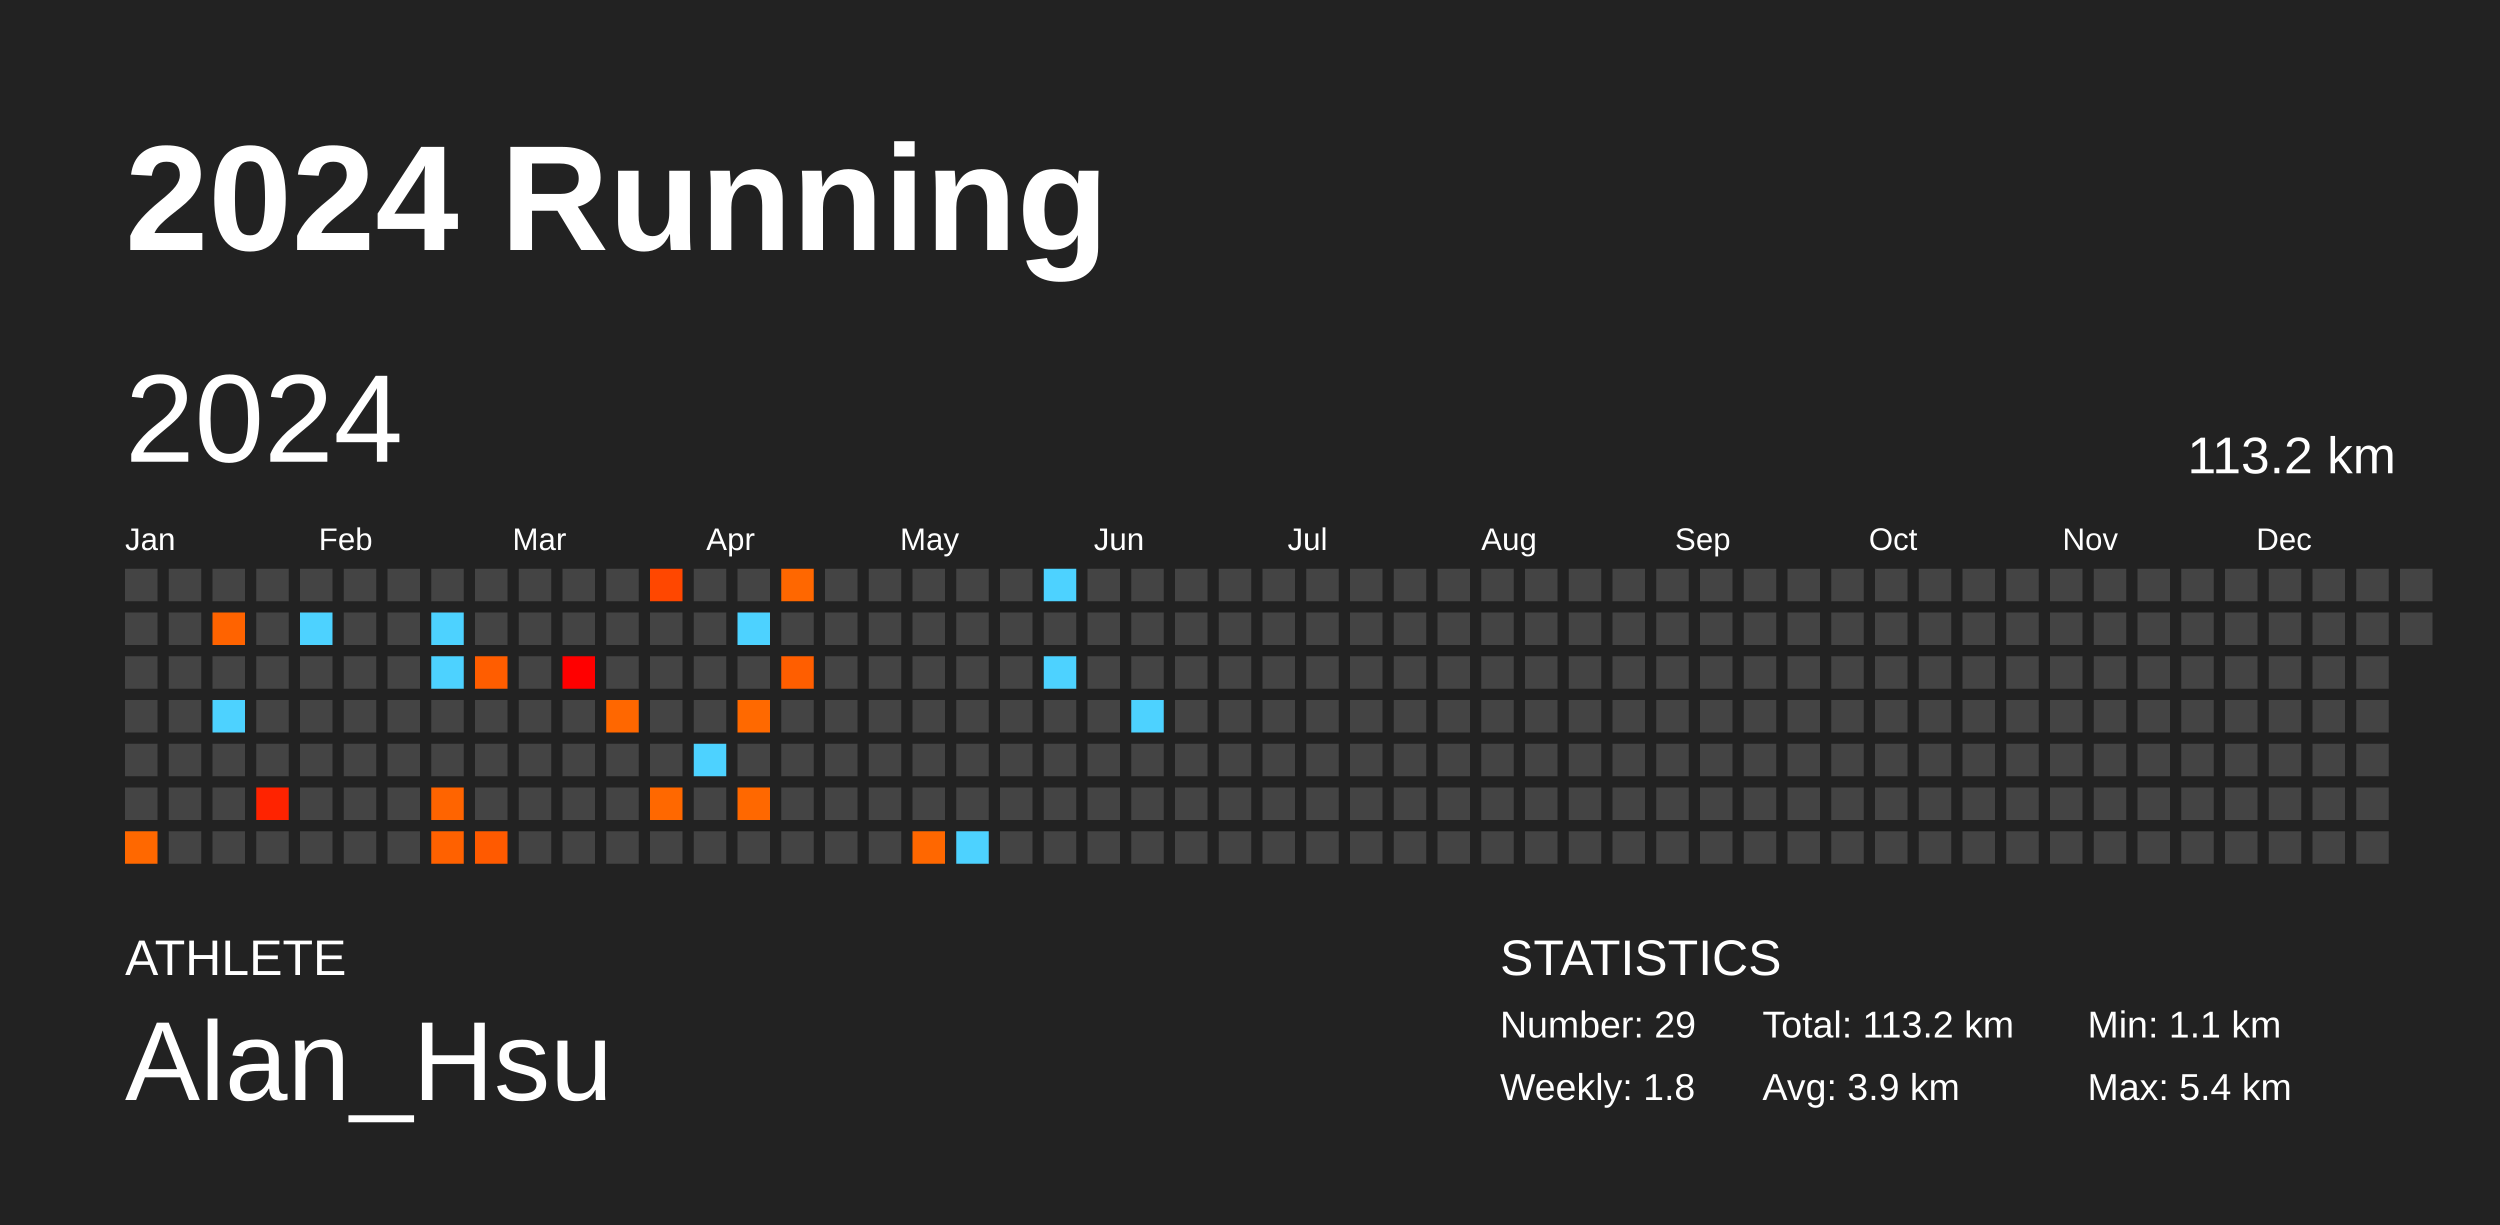
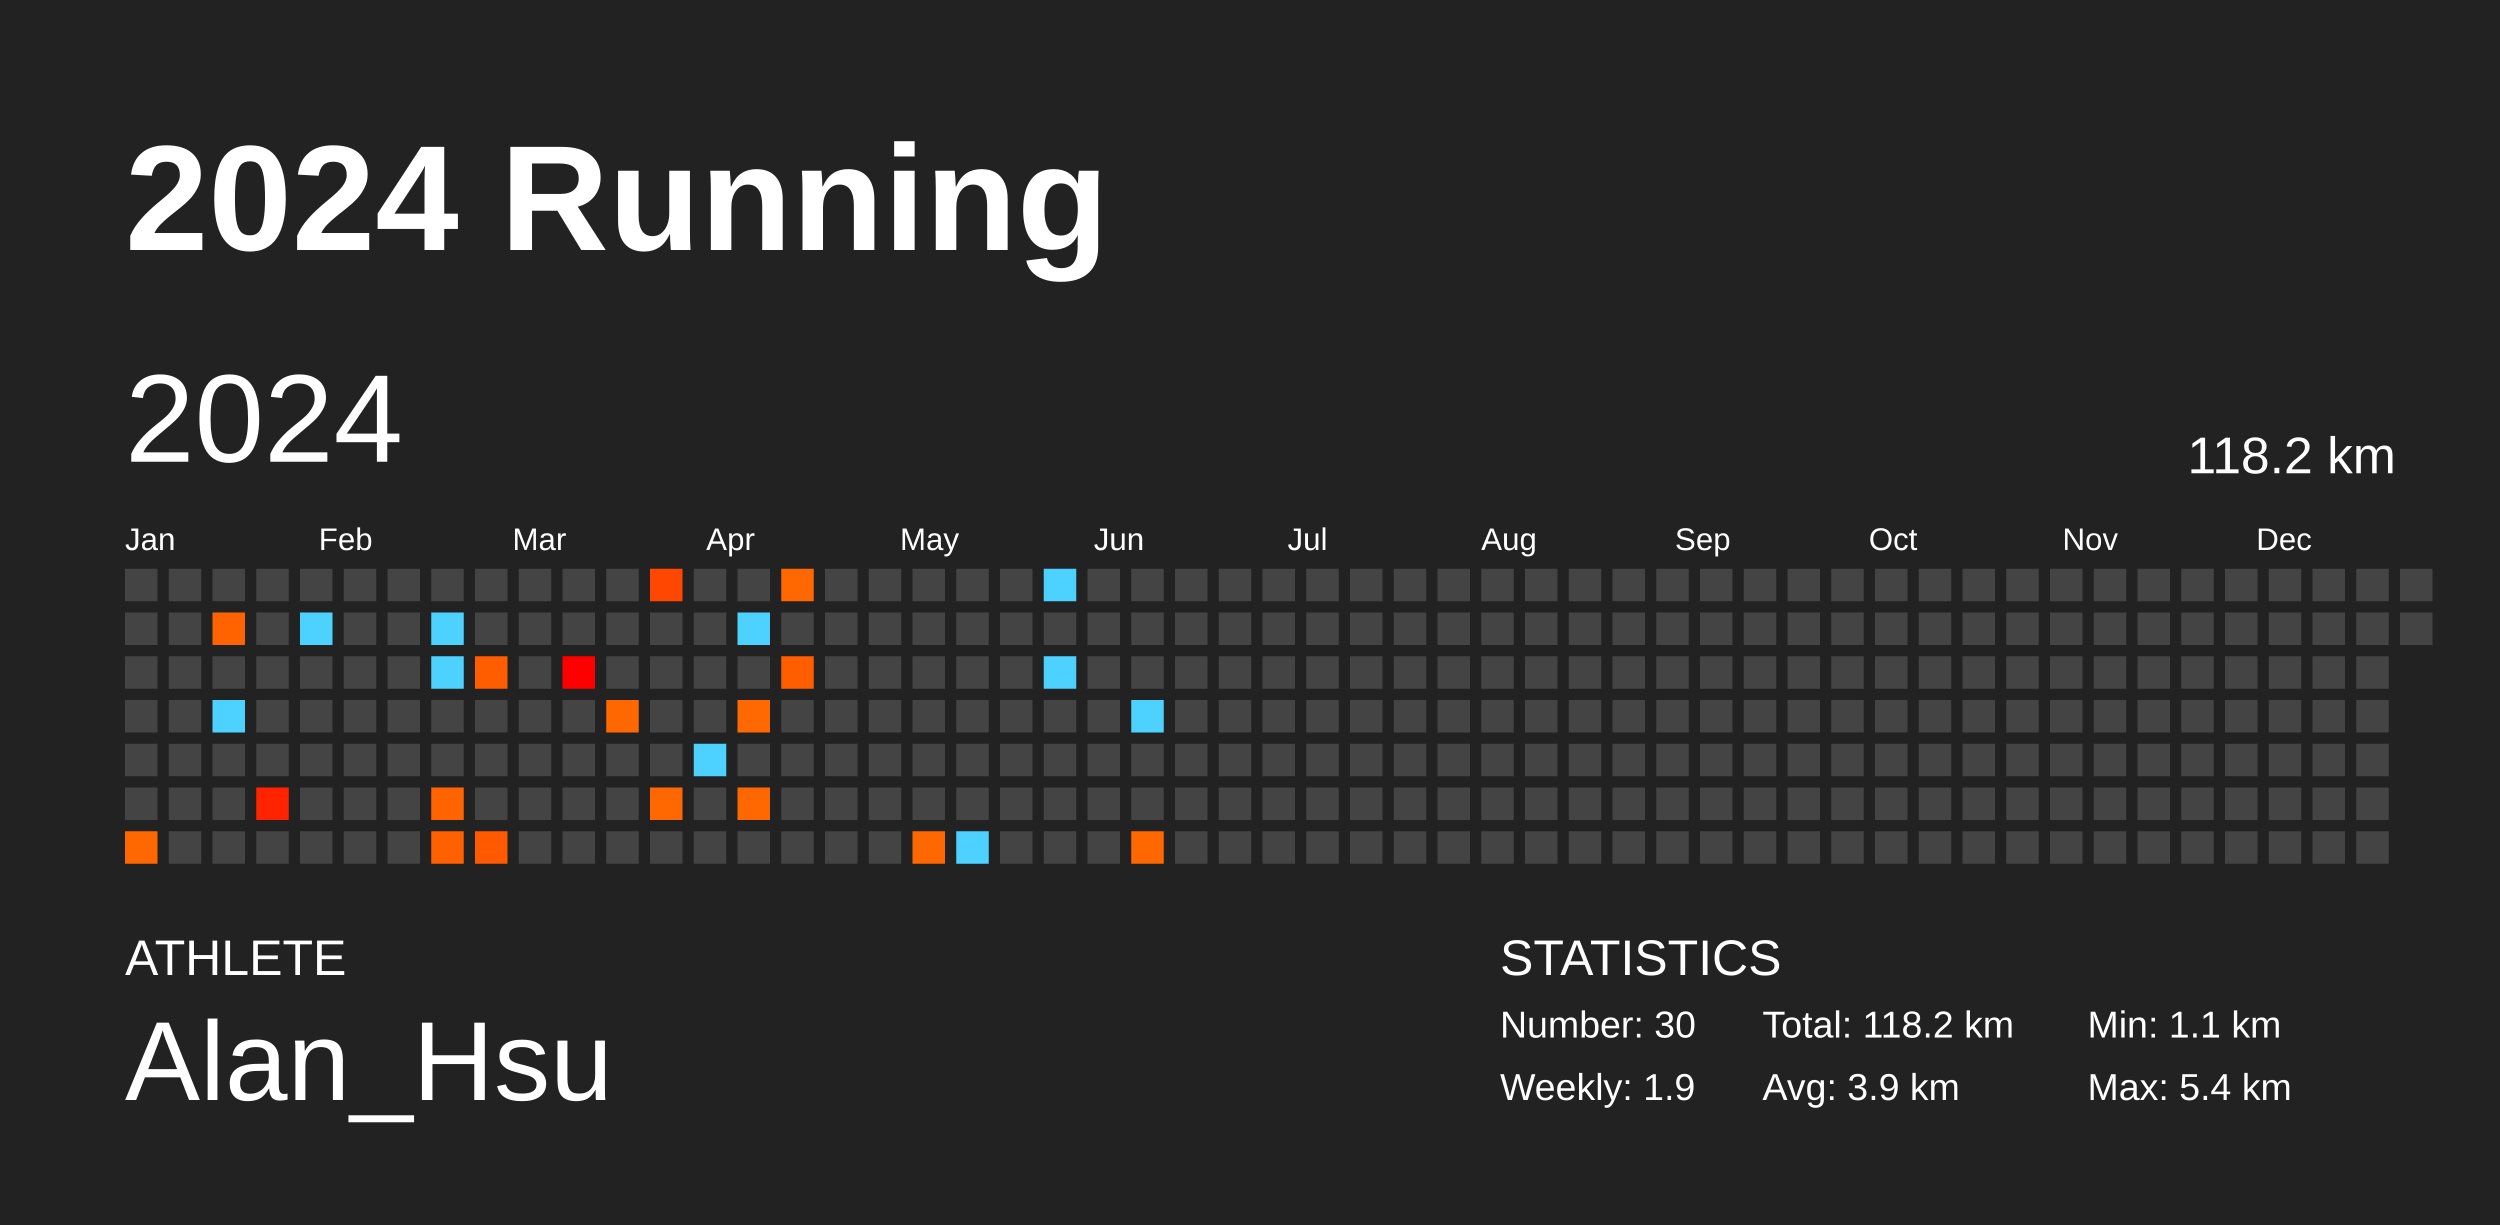
<svg xmlns="http://www.w3.org/2000/svg" baseProfile="full" height="98mm" version="1.1" viewBox="0,0,200,98" width="200mm">
  <defs />
  <rect fill="#222222" height="98" width="200" x="0" y="0" />
  <text fill="#FFFFFF" style="font-size:12px; font-family:Arial; font-weight:bold;" x="10" y="20">2024 Running</text>
  <text fill="#FFFFFF" style="font-size:4px; font-family:Arial" x="10" y="78">ATHLETE</text>
  <text fill="#FFFFFF" style="font-size:9px; font-family:Arial" x="10" y="88">Alan_Hsu</text>
  <text fill="#FFFFFF" style="font-size:4px; font-family:Arial" x="120" y="78">STATISTICS</text>
-   <text fill="#FFFFFF" style="font-size:3px; font-family:Arial" x="120" y="83">Number: 29</text>
-   <text fill="#FFFFFF" style="font-size:3px; font-family:Arial" x="120" y="88">Weekly: 1.8</text>
-   <text fill="#FFFFFF" style="font-size:3px; font-family:Arial" x="141" y="83">Total: 113.2 km</text>
+   <text fill="#FFFFFF" style="font-size:3px; font-family:Arial" x="120" y="83">Number: 30</text>
+   <text fill="#FFFFFF" style="font-size:3px; font-family:Arial" x="120" y="88">Weekly: 1.9</text>
+   <text fill="#FFFFFF" style="font-size:3px; font-family:Arial" x="141" y="83">Total: 118.2 km</text>
  <text fill="#FFFFFF" style="font-size:3px; font-family:Arial" x="141" y="88">Avg: 3.9 km</text>
  <text fill="#FFFFFF" style="font-size:3px; font-family:Arial" x="167" y="83">Min: 1.1 km</text>
  <text fill="#FFFFFF" style="font-size:3px; font-family:Arial" x="167" y="88">Max: 5.4 km</text>
  <text dominant-baseline="hanging" fill="#FFFFFF" style="font-size:10.0px; font-family:Arial;" x="10" y="30">2024</text>
-   <text dominant-baseline="hanging" fill="#FFFFFF" style="font-size:4.125px; font-family:Arial;" x="175" y="35">113.2 km</text>
+   <text dominant-baseline="hanging" fill="#FFFFFF" style="font-size:4.125px; font-family:Arial;" x="175" y="35">118.2 km</text>
  <text fill="#FFFFFF" style="font-size:2.5px; font-family:Arial" x="10.0" y="44">Jan</text>
  <text fill="#FFFFFF" style="font-size:2.5px; font-family:Arial" x="25.5" y="44">Feb</text>
  <text fill="#FFFFFF" style="font-size:2.5px; font-family:Arial" x="41.0" y="44">Mar</text>
  <text fill="#FFFFFF" style="font-size:2.5px; font-family:Arial" x="56.5" y="44">Apr</text>
  <text fill="#FFFFFF" style="font-size:2.5px; font-family:Arial" x="72.0" y="44">May</text>
  <text fill="#FFFFFF" style="font-size:2.5px; font-family:Arial" x="87.5" y="44">Jun</text>
  <text fill="#FFFFFF" style="font-size:2.5px; font-family:Arial" x="103.0" y="44">Jul</text>
  <text fill="#FFFFFF" style="font-size:2.5px; font-family:Arial" x="118.5" y="44">Aug</text>
  <text fill="#FFFFFF" style="font-size:2.5px; font-family:Arial" x="134.0" y="44">Sep</text>
  <text fill="#FFFFFF" style="font-size:2.5px; font-family:Arial" x="149.5" y="44">Oct</text>
  <text fill="#FFFFFF" style="font-size:2.5px; font-family:Arial" x="165.0" y="44">Nov</text>
  <text fill="#FFFFFF" style="font-size:2.5px; font-family:Arial" x="180.5" y="44">Dec</text>
  <rect fill="#444444" height="2.6" width="2.6" x="10.0" y="45.5" />
  <rect fill="#444444" height="2.6" width="2.6" x="10.0" y="49.0" />
  <rect fill="#444444" height="2.6" width="2.6" x="10.0" y="52.5" />
  <rect fill="#444444" height="2.6" width="2.6" x="10.0" y="56.0" />
  <rect fill="#444444" height="2.6" width="2.6" x="10.0" y="59.5" />
  <rect fill="#444444" height="2.6" width="2.6" x="10.0" y="63.0" />
  <rect fill="#ff6800" height="2.6" width="2.6" x="10.0" y="66.5" />
  <rect fill="#444444" height="2.6" width="2.6" x="13.5" y="45.5" />
  <rect fill="#444444" height="2.6" width="2.6" x="13.5" y="49.0" />
  <rect fill="#444444" height="2.6" width="2.6" x="13.5" y="52.5" />
  <rect fill="#444444" height="2.6" width="2.6" x="13.5" y="56.0" />
  <rect fill="#444444" height="2.6" width="2.6" x="13.5" y="59.5" />
  <rect fill="#444444" height="2.6" width="2.6" x="13.5" y="63.0" />
  <rect fill="#444444" height="2.6" width="2.6" x="13.5" y="66.5" />
  <rect fill="#444444" height="2.6" width="2.6" x="17.0" y="45.5" />
  <rect fill="#ff6300" height="2.6" width="2.6" x="17.0" y="49.0" />
  <rect fill="#444444" height="2.6" width="2.6" x="17.0" y="52.5" />
  <rect fill="#4dd2ff" height="2.6" width="2.6" x="17.0" y="56.0" />
  <rect fill="#444444" height="2.6" width="2.6" x="17.0" y="59.5" />
  <rect fill="#444444" height="2.6" width="2.6" x="17.0" y="63.0" />
  <rect fill="#444444" height="2.6" width="2.6" x="17.0" y="66.5" />
  <rect fill="#444444" height="2.6" width="2.6" x="20.5" y="45.5" />
  <rect fill="#444444" height="2.6" width="2.6" x="20.5" y="49.0" />
  <rect fill="#444444" height="2.6" width="2.6" x="20.5" y="52.5" />
  <rect fill="#444444" height="2.6" width="2.6" x="20.5" y="56.0" />
  <rect fill="#444444" height="2.6" width="2.6" x="20.5" y="59.5" />
  <rect fill="#ff2300" height="2.6" width="2.6" x="20.5" y="63.0" />
  <rect fill="#444444" height="2.6" width="2.6" x="20.5" y="66.5" />
  <rect fill="#444444" height="2.6" width="2.6" x="24.0" y="45.5" />
  <rect fill="#4dd2ff" height="2.6" width="2.6" x="24.0" y="49.0" />
  <rect fill="#444444" height="2.6" width="2.6" x="24.0" y="52.5" />
  <rect fill="#444444" height="2.6" width="2.6" x="24.0" y="56.0" />
  <rect fill="#444444" height="2.6" width="2.6" x="24.0" y="59.5" />
  <rect fill="#444444" height="2.6" width="2.6" x="24.0" y="63.0" />
  <rect fill="#444444" height="2.6" width="2.6" x="24.0" y="66.5" />
  <rect fill="#444444" height="2.6" width="2.6" x="27.5" y="45.5" />
  <rect fill="#444444" height="2.6" width="2.6" x="27.5" y="49.0" />
  <rect fill="#444444" height="2.6" width="2.6" x="27.5" y="52.5" />
  <rect fill="#444444" height="2.6" width="2.6" x="27.5" y="56.0" />
  <rect fill="#444444" height="2.6" width="2.6" x="27.5" y="59.5" />
  <rect fill="#444444" height="2.6" width="2.6" x="27.5" y="63.0" />
  <rect fill="#444444" height="2.6" width="2.6" x="27.5" y="66.5" />
  <rect fill="#444444" height="2.6" width="2.6" x="31.0" y="45.5" />
  <rect fill="#444444" height="2.6" width="2.6" x="31.0" y="49.0" />
  <rect fill="#444444" height="2.6" width="2.6" x="31.0" y="52.5" />
  <rect fill="#444444" height="2.6" width="2.6" x="31.0" y="56.0" />
  <rect fill="#444444" height="2.6" width="2.6" x="31.0" y="59.5" />
  <rect fill="#444444" height="2.6" width="2.6" x="31.0" y="63.0" />
  <rect fill="#444444" height="2.6" width="2.6" x="31.0" y="66.5" />
  <rect fill="#444444" height="2.6" width="2.6" x="34.5" y="45.5" />
  <rect fill="#4dd2ff" height="2.6" width="2.6" x="34.5" y="49.0" />
  <rect fill="#4dd2ff" height="2.6" width="2.6" x="34.5" y="52.5" />
  <rect fill="#444444" height="2.6" width="2.6" x="34.5" y="56.0" />
  <rect fill="#444444" height="2.6" width="2.6" x="34.5" y="59.5" />
  <rect fill="#ff6400" height="2.6" width="2.6" x="34.5" y="63.0" />
  <rect fill="#ff6100" height="2.6" width="2.6" x="34.5" y="66.5" />
  <rect fill="#444444" height="2.6" width="2.6" x="38.0" y="45.5" />
  <rect fill="#444444" height="2.6" width="2.6" x="38.0" y="49.0" />
  <rect fill="#ff5d00" height="2.6" width="2.6" x="38.0" y="52.5" />
  <rect fill="#444444" height="2.6" width="2.6" x="38.0" y="56.0" />
  <rect fill="#444444" height="2.6" width="2.6" x="38.0" y="59.5" />
  <rect fill="#444444" height="2.6" width="2.6" x="38.0" y="63.0" />
  <rect fill="#ff5a00" height="2.6" width="2.6" x="38.0" y="66.5" />
  <rect fill="#444444" height="2.6" width="2.6" x="41.5" y="45.5" />
  <rect fill="#444444" height="2.6" width="2.6" x="41.5" y="49.0" />
  <rect fill="#444444" height="2.6" width="2.6" x="41.5" y="52.5" />
  <rect fill="#444444" height="2.6" width="2.6" x="41.5" y="56.0" />
  <rect fill="#444444" height="2.6" width="2.6" x="41.5" y="59.5" />
  <rect fill="#444444" height="2.6" width="2.6" x="41.5" y="63.0" />
  <rect fill="#444444" height="2.6" width="2.6" x="41.5" y="66.5" />
  <rect fill="#444444" height="2.6" width="2.6" x="45.0" y="45.5" />
  <rect fill="#444444" height="2.6" width="2.6" x="45.0" y="49.0" />
  <rect fill="#ff0000" height="2.6" width="2.6" x="45.0" y="52.5" />
  <rect fill="#444444" height="2.6" width="2.6" x="45.0" y="56.0" />
  <rect fill="#444444" height="2.6" width="2.6" x="45.0" y="59.5" />
  <rect fill="#444444" height="2.6" width="2.6" x="45.0" y="63.0" />
  <rect fill="#444444" height="2.6" width="2.6" x="45.0" y="66.5" />
  <rect fill="#444444" height="2.6" width="2.6" x="48.5" y="45.5" />
  <rect fill="#444444" height="2.6" width="2.6" x="48.5" y="49.0" />
  <rect fill="#444444" height="2.6" width="2.6" x="48.5" y="52.5" />
  <rect fill="#ff6700" height="2.6" width="2.6" x="48.5" y="56.0" />
  <rect fill="#444444" height="2.6" width="2.6" x="48.5" y="59.5" />
  <rect fill="#444444" height="2.6" width="2.6" x="48.5" y="63.0" />
  <rect fill="#444444" height="2.6" width="2.6" x="48.5" y="66.5" />
  <rect fill="#ff4700" height="2.6" width="2.6" x="52.0" y="45.5" />
  <rect fill="#444444" height="2.6" width="2.6" x="52.0" y="49.0" />
  <rect fill="#444444" height="2.6" width="2.6" x="52.0" y="52.5" />
  <rect fill="#444444" height="2.6" width="2.6" x="52.0" y="56.0" />
  <rect fill="#444444" height="2.6" width="2.6" x="52.0" y="59.5" />
  <rect fill="#ff6800" height="2.6" width="2.6" x="52.0" y="63.0" />
  <rect fill="#444444" height="2.6" width="2.6" x="52.0" y="66.5" />
  <rect fill="#444444" height="2.6" width="2.6" x="55.5" y="45.5" />
  <rect fill="#444444" height="2.6" width="2.6" x="55.5" y="49.0" />
  <rect fill="#444444" height="2.6" width="2.6" x="55.5" y="52.5" />
  <rect fill="#444444" height="2.6" width="2.6" x="55.5" y="56.0" />
  <rect fill="#4dd2ff" height="2.6" width="2.6" x="55.5" y="59.5" />
  <rect fill="#444444" height="2.6" width="2.6" x="55.5" y="63.0" />
  <rect fill="#444444" height="2.6" width="2.6" x="55.5" y="66.5" />
  <rect fill="#444444" height="2.6" width="2.6" x="59.0" y="45.5" />
  <rect fill="#4dd2ff" height="2.6" width="2.6" x="59.0" y="49.0" />
  <rect fill="#444444" height="2.6" width="2.6" x="59.0" y="52.5" />
  <rect fill="#ff6900" height="2.6" width="2.6" x="59.0" y="56.0" />
  <rect fill="#444444" height="2.6" width="2.6" x="59.0" y="59.5" />
  <rect fill="#ff6800" height="2.6" width="2.6" x="59.0" y="63.0" />
  <rect fill="#444444" height="2.6" width="2.6" x="59.0" y="66.5" />
  <rect fill="#ff6700" height="2.6" width="2.6" x="62.5" y="45.5" />
  <rect fill="#444444" height="2.6" width="2.6" x="62.5" y="49.0" />
  <rect fill="#ff5e00" height="2.6" width="2.6" x="62.5" y="52.5" />
  <rect fill="#444444" height="2.6" width="2.6" x="62.5" y="56.0" />
  <rect fill="#444444" height="2.6" width="2.6" x="62.5" y="59.5" />
  <rect fill="#444444" height="2.6" width="2.6" x="62.5" y="63.0" />
  <rect fill="#444444" height="2.6" width="2.6" x="62.5" y="66.5" />
  <rect fill="#444444" height="2.6" width="2.6" x="66.0" y="45.5" />
  <rect fill="#444444" height="2.6" width="2.6" x="66.0" y="49.0" />
  <rect fill="#444444" height="2.6" width="2.6" x="66.0" y="52.5" />
  <rect fill="#444444" height="2.6" width="2.6" x="66.0" y="56.0" />
  <rect fill="#444444" height="2.6" width="2.6" x="66.0" y="59.5" />
  <rect fill="#444444" height="2.6" width="2.6" x="66.0" y="63.0" />
  <rect fill="#444444" height="2.6" width="2.6" x="66.0" y="66.5" />
  <rect fill="#444444" height="2.6" width="2.6" x="69.5" y="45.5" />
  <rect fill="#444444" height="2.6" width="2.6" x="69.5" y="49.0" />
  <rect fill="#444444" height="2.6" width="2.6" x="69.5" y="52.5" />
  <rect fill="#444444" height="2.6" width="2.6" x="69.5" y="56.0" />
  <rect fill="#444444" height="2.6" width="2.6" x="69.5" y="59.5" />
  <rect fill="#444444" height="2.6" width="2.6" x="69.5" y="63.0" />
  <rect fill="#444444" height="2.6" width="2.6" x="69.5" y="66.5" />
  <rect fill="#444444" height="2.6" width="2.6" x="73.0" y="45.5" />
  <rect fill="#444444" height="2.6" width="2.6" x="73.0" y="49.0" />
  <rect fill="#444444" height="2.6" width="2.6" x="73.0" y="52.5" />
  <rect fill="#444444" height="2.6" width="2.6" x="73.0" y="56.0" />
  <rect fill="#444444" height="2.6" width="2.6" x="73.0" y="59.5" />
  <rect fill="#444444" height="2.6" width="2.6" x="73.0" y="63.0" />
  <rect fill="#ff6700" height="2.6" width="2.6" x="73.0" y="66.5" />
  <rect fill="#444444" height="2.6" width="2.6" x="76.5" y="45.5" />
  <rect fill="#444444" height="2.6" width="2.6" x="76.5" y="49.0" />
  <rect fill="#444444" height="2.6" width="2.6" x="76.5" y="52.5" />
  <rect fill="#444444" height="2.6" width="2.6" x="76.5" y="56.0" />
  <rect fill="#444444" height="2.6" width="2.6" x="76.5" y="59.5" />
  <rect fill="#444444" height="2.6" width="2.6" x="76.5" y="63.0" />
  <rect fill="#4dd2ff" height="2.6" width="2.6" x="76.5" y="66.5" />
  <rect fill="#444444" height="2.6" width="2.6" x="80.0" y="45.5" />
  <rect fill="#444444" height="2.6" width="2.6" x="80.0" y="49.0" />
  <rect fill="#444444" height="2.6" width="2.6" x="80.0" y="52.5" />
  <rect fill="#444444" height="2.6" width="2.6" x="80.0" y="56.0" />
  <rect fill="#444444" height="2.6" width="2.6" x="80.0" y="59.5" />
  <rect fill="#444444" height="2.6" width="2.6" x="80.0" y="63.0" />
  <rect fill="#444444" height="2.6" width="2.6" x="80.0" y="66.5" />
  <rect fill="#4dd2ff" height="2.6" width="2.6" x="83.5" y="45.5" />
  <rect fill="#444444" height="2.6" width="2.6" x="83.5" y="49.0" />
  <rect fill="#4dd2ff" height="2.6" width="2.6" x="83.5" y="52.5" />
  <rect fill="#444444" height="2.6" width="2.6" x="83.5" y="56.0" />
  <rect fill="#444444" height="2.6" width="2.6" x="83.5" y="59.5" />
  <rect fill="#444444" height="2.6" width="2.6" x="83.5" y="63.0" />
  <rect fill="#444444" height="2.6" width="2.6" x="83.5" y="66.5" />
  <rect fill="#444444" height="2.6" width="2.6" x="87.0" y="45.5" />
  <rect fill="#444444" height="2.6" width="2.6" x="87.0" y="49.0" />
  <rect fill="#444444" height="2.6" width="2.6" x="87.0" y="52.5" />
  <rect fill="#444444" height="2.6" width="2.6" x="87.0" y="56.0" />
  <rect fill="#444444" height="2.6" width="2.6" x="87.0" y="59.5" />
  <rect fill="#444444" height="2.6" width="2.6" x="87.0" y="63.0" />
  <rect fill="#444444" height="2.6" width="2.6" x="87.0" y="66.5" />
  <rect fill="#444444" height="2.6" width="2.6" x="90.5" y="45.5" />
  <rect fill="#444444" height="2.6" width="2.6" x="90.5" y="49.0" />
  <rect fill="#444444" height="2.6" width="2.6" x="90.5" y="52.5" />
  <rect fill="#4dd2ff" height="2.6" width="2.6" x="90.5" y="56.0" />
  <rect fill="#444444" height="2.6" width="2.6" x="90.5" y="59.5" />
  <rect fill="#444444" height="2.6" width="2.6" x="90.5" y="63.0" />
-   <rect fill="#444444" height="2.6" width="2.6" x="90.5" y="66.5" />
+   <rect fill="#ff6800" height="2.6" width="2.6" x="90.5" y="66.5" />
  <rect fill="#444444" height="2.6" width="2.6" x="94.0" y="45.5" />
  <rect fill="#444444" height="2.6" width="2.6" x="94.0" y="49.0" />
  <rect fill="#444444" height="2.6" width="2.6" x="94.0" y="52.5" />
  <rect fill="#444444" height="2.6" width="2.6" x="94.0" y="56.0" />
  <rect fill="#444444" height="2.6" width="2.6" x="94.0" y="59.5" />
  <rect fill="#444444" height="2.6" width="2.6" x="94.0" y="63.0" />
  <rect fill="#444444" height="2.6" width="2.6" x="94.0" y="66.5" />
  <rect fill="#444444" height="2.6" width="2.6" x="97.5" y="45.5" />
  <rect fill="#444444" height="2.6" width="2.6" x="97.5" y="49.0" />
  <rect fill="#444444" height="2.6" width="2.6" x="97.5" y="52.5" />
  <rect fill="#444444" height="2.6" width="2.6" x="97.5" y="56.0" />
  <rect fill="#444444" height="2.6" width="2.6" x="97.5" y="59.5" />
  <rect fill="#444444" height="2.6" width="2.6" x="97.5" y="63.0" />
  <rect fill="#444444" height="2.6" width="2.6" x="97.5" y="66.5" />
  <rect fill="#444444" height="2.6" width="2.6" x="101.0" y="45.5" />
  <rect fill="#444444" height="2.6" width="2.6" x="101.0" y="49.0" />
  <rect fill="#444444" height="2.6" width="2.6" x="101.0" y="52.5" />
  <rect fill="#444444" height="2.6" width="2.6" x="101.0" y="56.0" />
  <rect fill="#444444" height="2.6" width="2.6" x="101.0" y="59.5" />
  <rect fill="#444444" height="2.6" width="2.6" x="101.0" y="63.0" />
  <rect fill="#444444" height="2.6" width="2.6" x="101.0" y="66.5" />
  <rect fill="#444444" height="2.6" width="2.6" x="104.5" y="45.5" />
  <rect fill="#444444" height="2.6" width="2.6" x="104.5" y="49.0" />
  <rect fill="#444444" height="2.6" width="2.6" x="104.5" y="52.5" />
  <rect fill="#444444" height="2.6" width="2.6" x="104.5" y="56.0" />
  <rect fill="#444444" height="2.6" width="2.6" x="104.5" y="59.5" />
  <rect fill="#444444" height="2.6" width="2.6" x="104.5" y="63.0" />
  <rect fill="#444444" height="2.6" width="2.6" x="104.5" y="66.5" />
  <rect fill="#444444" height="2.6" width="2.6" x="108.0" y="45.5" />
  <rect fill="#444444" height="2.6" width="2.6" x="108.0" y="49.0" />
  <rect fill="#444444" height="2.6" width="2.6" x="108.0" y="52.5" />
  <rect fill="#444444" height="2.6" width="2.6" x="108.0" y="56.0" />
  <rect fill="#444444" height="2.6" width="2.6" x="108.0" y="59.5" />
  <rect fill="#444444" height="2.6" width="2.6" x="108.0" y="63.0" />
  <rect fill="#444444" height="2.6" width="2.6" x="108.0" y="66.5" />
  <rect fill="#444444" height="2.6" width="2.6" x="111.5" y="45.5" />
  <rect fill="#444444" height="2.6" width="2.6" x="111.5" y="49.0" />
  <rect fill="#444444" height="2.6" width="2.6" x="111.5" y="52.5" />
  <rect fill="#444444" height="2.6" width="2.6" x="111.5" y="56.0" />
  <rect fill="#444444" height="2.6" width="2.6" x="111.5" y="59.5" />
  <rect fill="#444444" height="2.6" width="2.6" x="111.5" y="63.0" />
  <rect fill="#444444" height="2.6" width="2.6" x="111.5" y="66.5" />
  <rect fill="#444444" height="2.6" width="2.6" x="115.0" y="45.5" />
  <rect fill="#444444" height="2.6" width="2.6" x="115.0" y="49.0" />
  <rect fill="#444444" height="2.6" width="2.6" x="115.0" y="52.5" />
  <rect fill="#444444" height="2.6" width="2.6" x="115.0" y="56.0" />
  <rect fill="#444444" height="2.6" width="2.6" x="115.0" y="59.5" />
  <rect fill="#444444" height="2.6" width="2.6" x="115.0" y="63.0" />
  <rect fill="#444444" height="2.6" width="2.6" x="115.0" y="66.5" />
  <rect fill="#444444" height="2.6" width="2.6" x="118.5" y="45.5" />
  <rect fill="#444444" height="2.6" width="2.6" x="118.5" y="49.0" />
  <rect fill="#444444" height="2.6" width="2.6" x="118.5" y="52.5" />
  <rect fill="#444444" height="2.6" width="2.6" x="118.5" y="56.0" />
  <rect fill="#444444" height="2.6" width="2.6" x="118.5" y="59.5" />
  <rect fill="#444444" height="2.6" width="2.6" x="118.5" y="63.0" />
  <rect fill="#444444" height="2.6" width="2.6" x="118.5" y="66.5" />
  <rect fill="#444444" height="2.6" width="2.6" x="122.0" y="45.5" />
  <rect fill="#444444" height="2.6" width="2.6" x="122.0" y="49.0" />
  <rect fill="#444444" height="2.6" width="2.6" x="122.0" y="52.5" />
  <rect fill="#444444" height="2.6" width="2.6" x="122.0" y="56.0" />
  <rect fill="#444444" height="2.6" width="2.6" x="122.0" y="59.5" />
  <rect fill="#444444" height="2.6" width="2.6" x="122.0" y="63.0" />
  <rect fill="#444444" height="2.6" width="2.6" x="122.0" y="66.5" />
  <rect fill="#444444" height="2.6" width="2.6" x="125.5" y="45.5" />
  <rect fill="#444444" height="2.6" width="2.6" x="125.5" y="49.0" />
  <rect fill="#444444" height="2.6" width="2.6" x="125.5" y="52.5" />
  <rect fill="#444444" height="2.6" width="2.6" x="125.5" y="56.0" />
  <rect fill="#444444" height="2.6" width="2.6" x="125.5" y="59.5" />
  <rect fill="#444444" height="2.6" width="2.6" x="125.5" y="63.0" />
  <rect fill="#444444" height="2.6" width="2.6" x="125.5" y="66.5" />
  <rect fill="#444444" height="2.6" width="2.6" x="129.0" y="45.5" />
  <rect fill="#444444" height="2.6" width="2.6" x="129.0" y="49.0" />
  <rect fill="#444444" height="2.6" width="2.6" x="129.0" y="52.5" />
  <rect fill="#444444" height="2.6" width="2.6" x="129.0" y="56.0" />
  <rect fill="#444444" height="2.6" width="2.6" x="129.0" y="59.5" />
  <rect fill="#444444" height="2.6" width="2.6" x="129.0" y="63.0" />
  <rect fill="#444444" height="2.6" width="2.6" x="129.0" y="66.5" />
  <rect fill="#444444" height="2.6" width="2.6" x="132.5" y="45.5" />
  <rect fill="#444444" height="2.6" width="2.6" x="132.5" y="49.0" />
  <rect fill="#444444" height="2.6" width="2.6" x="132.5" y="52.5" />
  <rect fill="#444444" height="2.6" width="2.6" x="132.5" y="56.0" />
  <rect fill="#444444" height="2.6" width="2.6" x="132.5" y="59.5" />
  <rect fill="#444444" height="2.6" width="2.6" x="132.5" y="63.0" />
  <rect fill="#444444" height="2.6" width="2.6" x="132.5" y="66.5" />
  <rect fill="#444444" height="2.6" width="2.6" x="136.0" y="45.5" />
  <rect fill="#444444" height="2.6" width="2.6" x="136.0" y="49.0" />
  <rect fill="#444444" height="2.6" width="2.6" x="136.0" y="52.5" />
  <rect fill="#444444" height="2.6" width="2.6" x="136.0" y="56.0" />
  <rect fill="#444444" height="2.6" width="2.6" x="136.0" y="59.5" />
  <rect fill="#444444" height="2.6" width="2.6" x="136.0" y="63.0" />
  <rect fill="#444444" height="2.6" width="2.6" x="136.0" y="66.5" />
  <rect fill="#444444" height="2.6" width="2.6" x="139.5" y="45.5" />
  <rect fill="#444444" height="2.6" width="2.6" x="139.5" y="49.0" />
  <rect fill="#444444" height="2.6" width="2.6" x="139.5" y="52.5" />
  <rect fill="#444444" height="2.6" width="2.6" x="139.5" y="56.0" />
  <rect fill="#444444" height="2.6" width="2.6" x="139.5" y="59.5" />
  <rect fill="#444444" height="2.6" width="2.6" x="139.5" y="63.0" />
  <rect fill="#444444" height="2.6" width="2.6" x="139.5" y="66.5" />
  <rect fill="#444444" height="2.6" width="2.6" x="143.0" y="45.5" />
  <rect fill="#444444" height="2.6" width="2.6" x="143.0" y="49.0" />
  <rect fill="#444444" height="2.6" width="2.6" x="143.0" y="52.5" />
  <rect fill="#444444" height="2.6" width="2.6" x="143.0" y="56.0" />
  <rect fill="#444444" height="2.6" width="2.6" x="143.0" y="59.5" />
  <rect fill="#444444" height="2.6" width="2.6" x="143.0" y="63.0" />
  <rect fill="#444444" height="2.6" width="2.6" x="143.0" y="66.5" />
  <rect fill="#444444" height="2.6" width="2.6" x="146.5" y="45.5" />
  <rect fill="#444444" height="2.6" width="2.6" x="146.5" y="49.0" />
  <rect fill="#444444" height="2.6" width="2.6" x="146.5" y="52.5" />
  <rect fill="#444444" height="2.6" width="2.6" x="146.5" y="56.0" />
  <rect fill="#444444" height="2.6" width="2.6" x="146.5" y="59.5" />
  <rect fill="#444444" height="2.6" width="2.6" x="146.5" y="63.0" />
  <rect fill="#444444" height="2.6" width="2.6" x="146.5" y="66.5" />
  <rect fill="#444444" height="2.6" width="2.6" x="150.0" y="45.5" />
  <rect fill="#444444" height="2.6" width="2.6" x="150.0" y="49.0" />
  <rect fill="#444444" height="2.6" width="2.6" x="150.0" y="52.5" />
  <rect fill="#444444" height="2.6" width="2.6" x="150.0" y="56.0" />
  <rect fill="#444444" height="2.6" width="2.6" x="150.0" y="59.5" />
  <rect fill="#444444" height="2.6" width="2.6" x="150.0" y="63.0" />
  <rect fill="#444444" height="2.6" width="2.6" x="150.0" y="66.5" />
  <rect fill="#444444" height="2.6" width="2.6" x="153.5" y="45.5" />
  <rect fill="#444444" height="2.6" width="2.6" x="153.5" y="49.0" />
  <rect fill="#444444" height="2.6" width="2.6" x="153.5" y="52.5" />
  <rect fill="#444444" height="2.6" width="2.6" x="153.5" y="56.0" />
  <rect fill="#444444" height="2.6" width="2.6" x="153.5" y="59.5" />
  <rect fill="#444444" height="2.6" width="2.6" x="153.5" y="63.0" />
  <rect fill="#444444" height="2.6" width="2.6" x="153.5" y="66.5" />
  <rect fill="#444444" height="2.6" width="2.6" x="157.0" y="45.5" />
  <rect fill="#444444" height="2.6" width="2.6" x="157.0" y="49.0" />
  <rect fill="#444444" height="2.6" width="2.6" x="157.0" y="52.5" />
  <rect fill="#444444" height="2.6" width="2.6" x="157.0" y="56.0" />
  <rect fill="#444444" height="2.6" width="2.6" x="157.0" y="59.5" />
  <rect fill="#444444" height="2.6" width="2.6" x="157.0" y="63.0" />
  <rect fill="#444444" height="2.6" width="2.6" x="157.0" y="66.5" />
  <rect fill="#444444" height="2.6" width="2.6" x="160.5" y="45.5" />
  <rect fill="#444444" height="2.6" width="2.6" x="160.5" y="49.0" />
  <rect fill="#444444" height="2.6" width="2.6" x="160.5" y="52.5" />
  <rect fill="#444444" height="2.6" width="2.6" x="160.5" y="56.0" />
  <rect fill="#444444" height="2.6" width="2.6" x="160.5" y="59.5" />
  <rect fill="#444444" height="2.6" width="2.6" x="160.5" y="63.0" />
  <rect fill="#444444" height="2.6" width="2.6" x="160.5" y="66.5" />
  <rect fill="#444444" height="2.6" width="2.6" x="164.0" y="45.5" />
  <rect fill="#444444" height="2.6" width="2.6" x="164.0" y="49.0" />
  <rect fill="#444444" height="2.6" width="2.6" x="164.0" y="52.5" />
  <rect fill="#444444" height="2.6" width="2.6" x="164.0" y="56.0" />
  <rect fill="#444444" height="2.6" width="2.6" x="164.0" y="59.5" />
  <rect fill="#444444" height="2.6" width="2.6" x="164.0" y="63.0" />
  <rect fill="#444444" height="2.6" width="2.6" x="164.0" y="66.5" />
  <rect fill="#444444" height="2.6" width="2.6" x="167.5" y="45.5" />
  <rect fill="#444444" height="2.6" width="2.6" x="167.5" y="49.0" />
  <rect fill="#444444" height="2.6" width="2.6" x="167.5" y="52.5" />
  <rect fill="#444444" height="2.6" width="2.6" x="167.5" y="56.0" />
  <rect fill="#444444" height="2.6" width="2.6" x="167.5" y="59.5" />
  <rect fill="#444444" height="2.6" width="2.6" x="167.5" y="63.0" />
  <rect fill="#444444" height="2.6" width="2.6" x="167.5" y="66.5" />
  <rect fill="#444444" height="2.6" width="2.6" x="171.0" y="45.5" />
  <rect fill="#444444" height="2.6" width="2.6" x="171.0" y="49.0" />
  <rect fill="#444444" height="2.6" width="2.6" x="171.0" y="52.5" />
  <rect fill="#444444" height="2.6" width="2.6" x="171.0" y="56.0" />
  <rect fill="#444444" height="2.6" width="2.6" x="171.0" y="59.5" />
  <rect fill="#444444" height="2.6" width="2.6" x="171.0" y="63.0" />
  <rect fill="#444444" height="2.6" width="2.6" x="171.0" y="66.5" />
  <rect fill="#444444" height="2.6" width="2.6" x="174.5" y="45.5" />
  <rect fill="#444444" height="2.6" width="2.6" x="174.5" y="49.0" />
  <rect fill="#444444" height="2.6" width="2.6" x="174.5" y="52.5" />
  <rect fill="#444444" height="2.6" width="2.6" x="174.5" y="56.0" />
  <rect fill="#444444" height="2.6" width="2.6" x="174.5" y="59.5" />
  <rect fill="#444444" height="2.6" width="2.6" x="174.5" y="63.0" />
  <rect fill="#444444" height="2.6" width="2.6" x="174.5" y="66.5" />
  <rect fill="#444444" height="2.6" width="2.6" x="178.0" y="45.5" />
  <rect fill="#444444" height="2.6" width="2.6" x="178.0" y="49.0" />
  <rect fill="#444444" height="2.6" width="2.6" x="178.0" y="52.5" />
  <rect fill="#444444" height="2.6" width="2.6" x="178.0" y="56.0" />
  <rect fill="#444444" height="2.6" width="2.6" x="178.0" y="59.5" />
  <rect fill="#444444" height="2.6" width="2.6" x="178.0" y="63.0" />
  <rect fill="#444444" height="2.6" width="2.6" x="178.0" y="66.5" />
  <rect fill="#444444" height="2.6" width="2.6" x="181.5" y="45.5" />
  <rect fill="#444444" height="2.6" width="2.6" x="181.5" y="49.0" />
  <rect fill="#444444" height="2.6" width="2.6" x="181.5" y="52.5" />
  <rect fill="#444444" height="2.6" width="2.6" x="181.5" y="56.0" />
  <rect fill="#444444" height="2.6" width="2.6" x="181.5" y="59.5" />
  <rect fill="#444444" height="2.6" width="2.6" x="181.5" y="63.0" />
  <rect fill="#444444" height="2.6" width="2.6" x="181.5" y="66.5" />
  <rect fill="#444444" height="2.6" width="2.6" x="185.0" y="45.5" />
  <rect fill="#444444" height="2.6" width="2.6" x="185.0" y="49.0" />
  <rect fill="#444444" height="2.6" width="2.6" x="185.0" y="52.5" />
  <rect fill="#444444" height="2.6" width="2.6" x="185.0" y="56.0" />
  <rect fill="#444444" height="2.6" width="2.6" x="185.0" y="59.5" />
  <rect fill="#444444" height="2.6" width="2.6" x="185.0" y="63.0" />
  <rect fill="#444444" height="2.6" width="2.6" x="185.0" y="66.5" />
  <rect fill="#444444" height="2.6" width="2.6" x="188.5" y="45.5" />
  <rect fill="#444444" height="2.6" width="2.6" x="188.5" y="49.0" />
  <rect fill="#444444" height="2.6" width="2.6" x="188.5" y="52.5" />
  <rect fill="#444444" height="2.6" width="2.6" x="188.5" y="56.0" />
  <rect fill="#444444" height="2.6" width="2.6" x="188.5" y="59.5" />
  <rect fill="#444444" height="2.6" width="2.6" x="188.5" y="63.0" />
  <rect fill="#444444" height="2.6" width="2.6" x="188.5" y="66.5" />
  <rect fill="#444444" height="2.6" width="2.6" x="192.0" y="45.5" />
  <rect fill="#444444" height="2.6" width="2.6" x="192.0" y="49.0" />
</svg>
